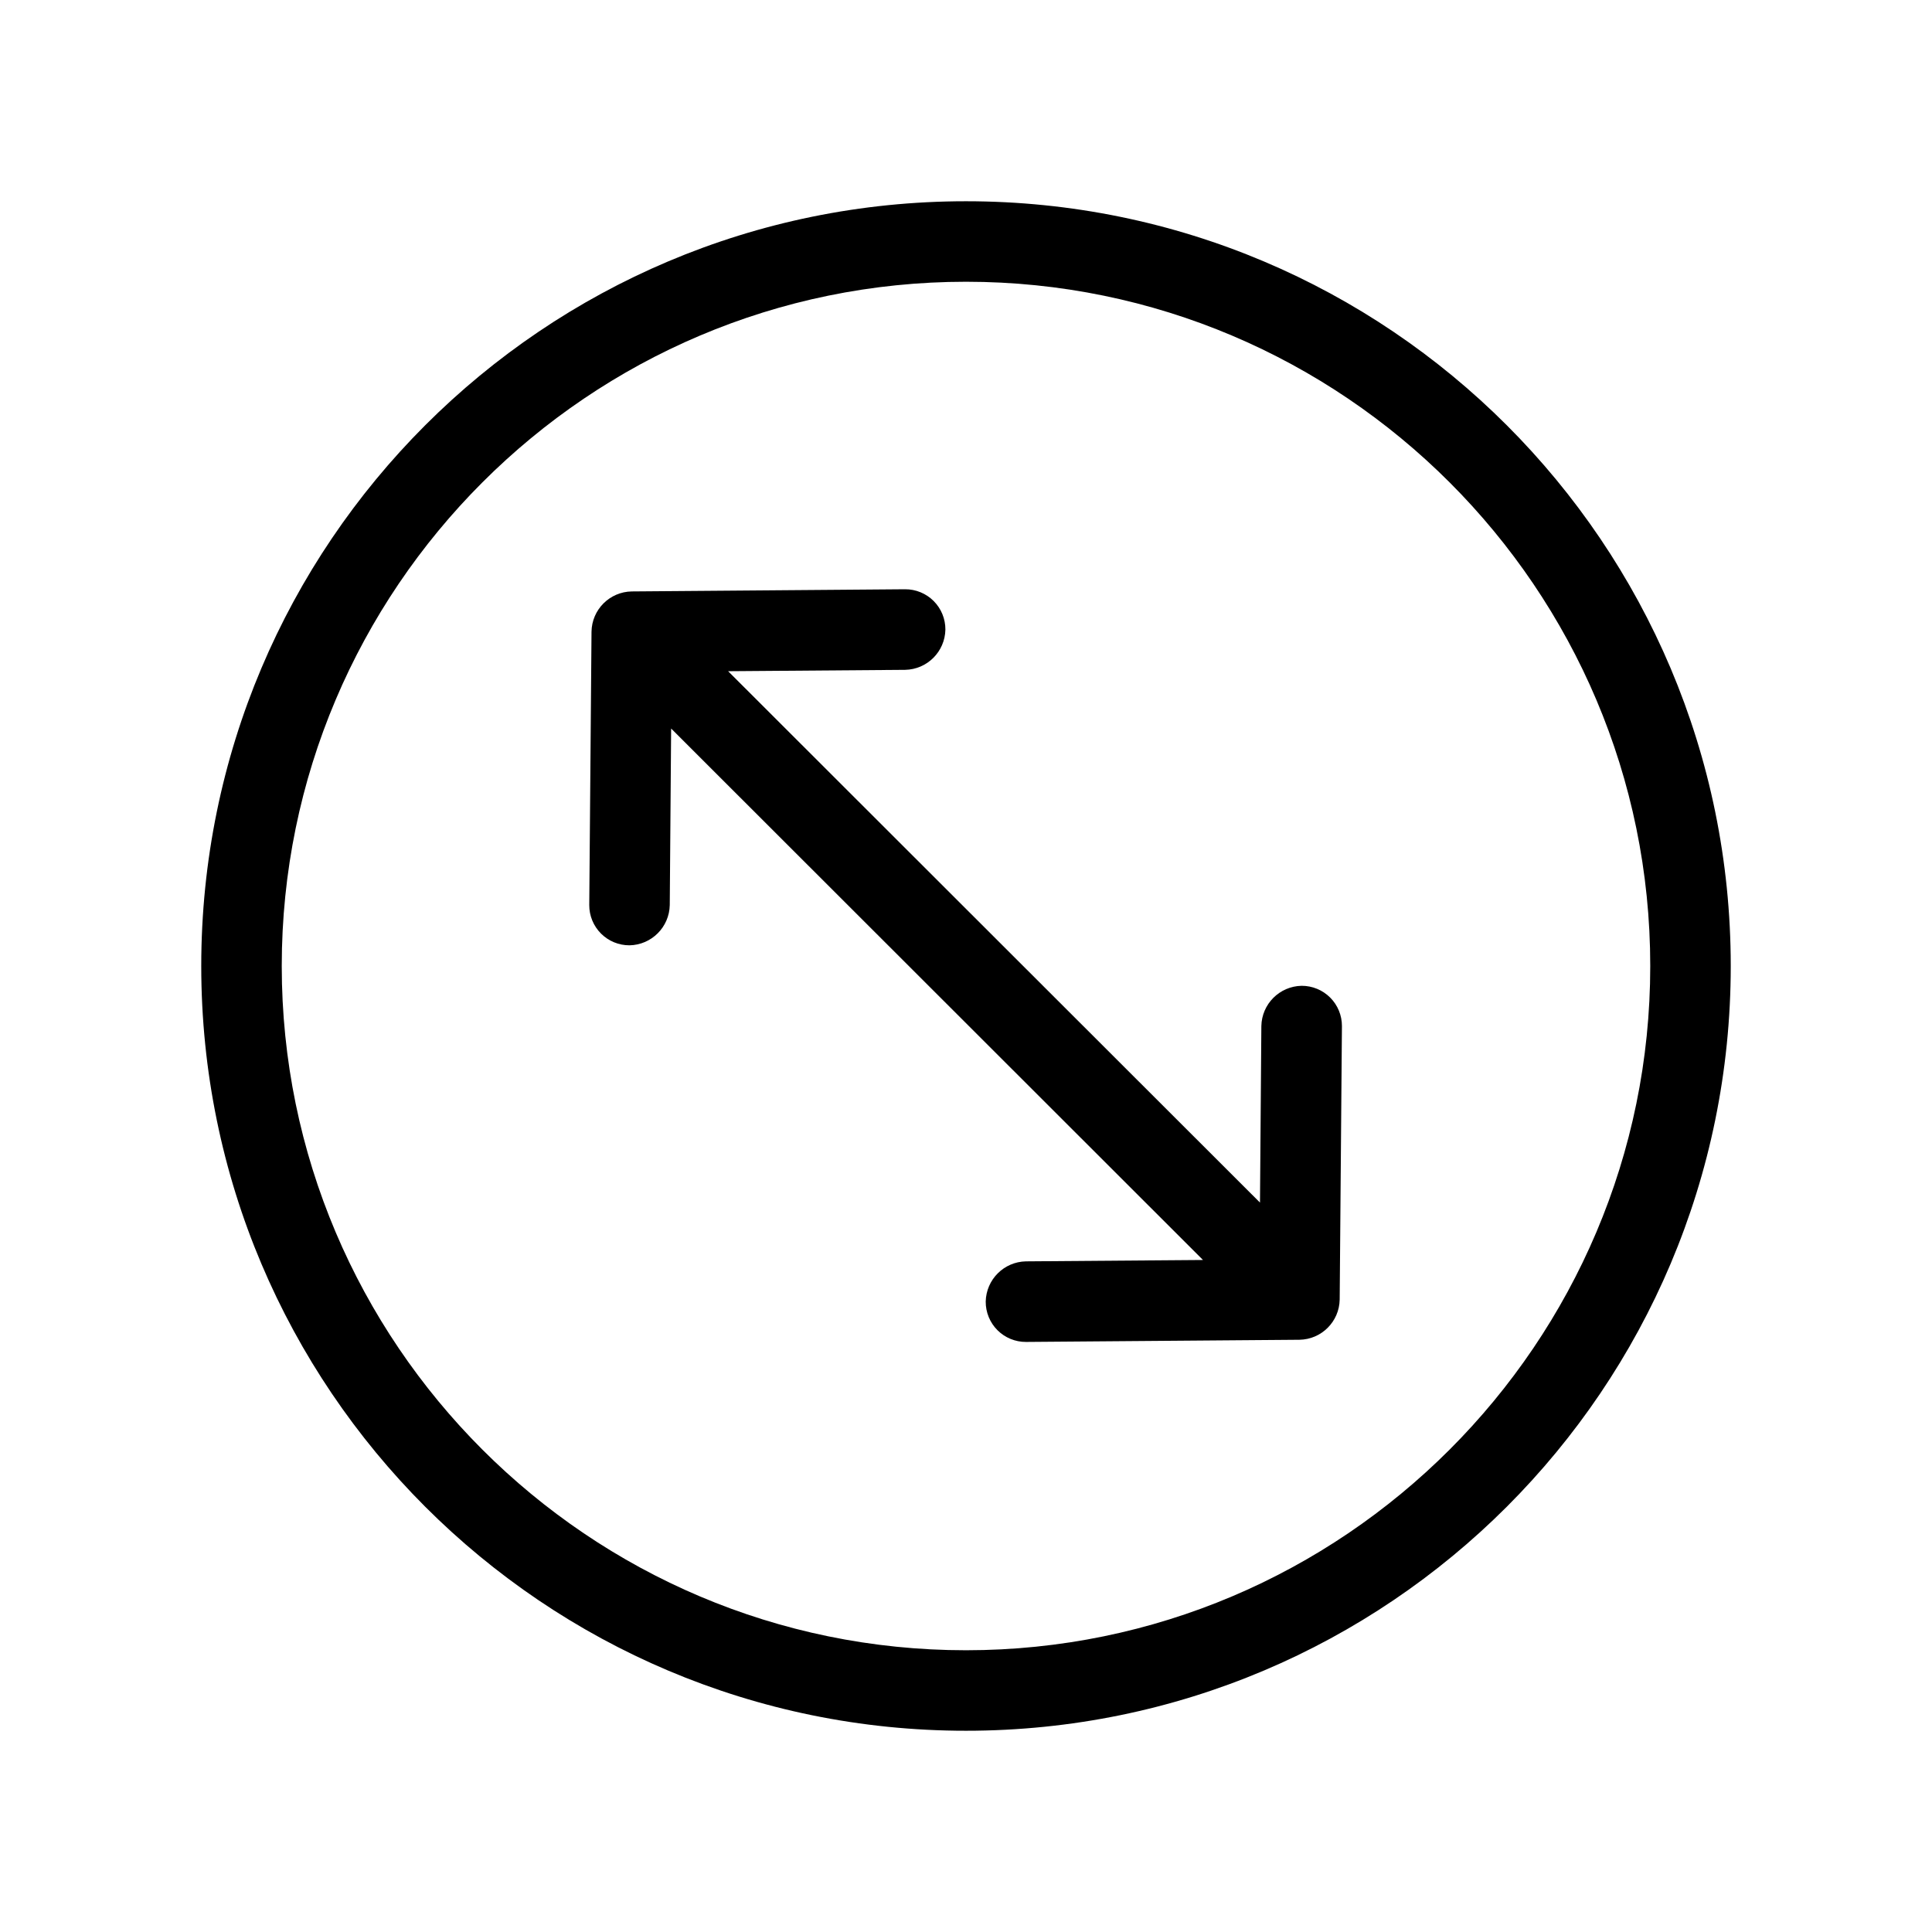
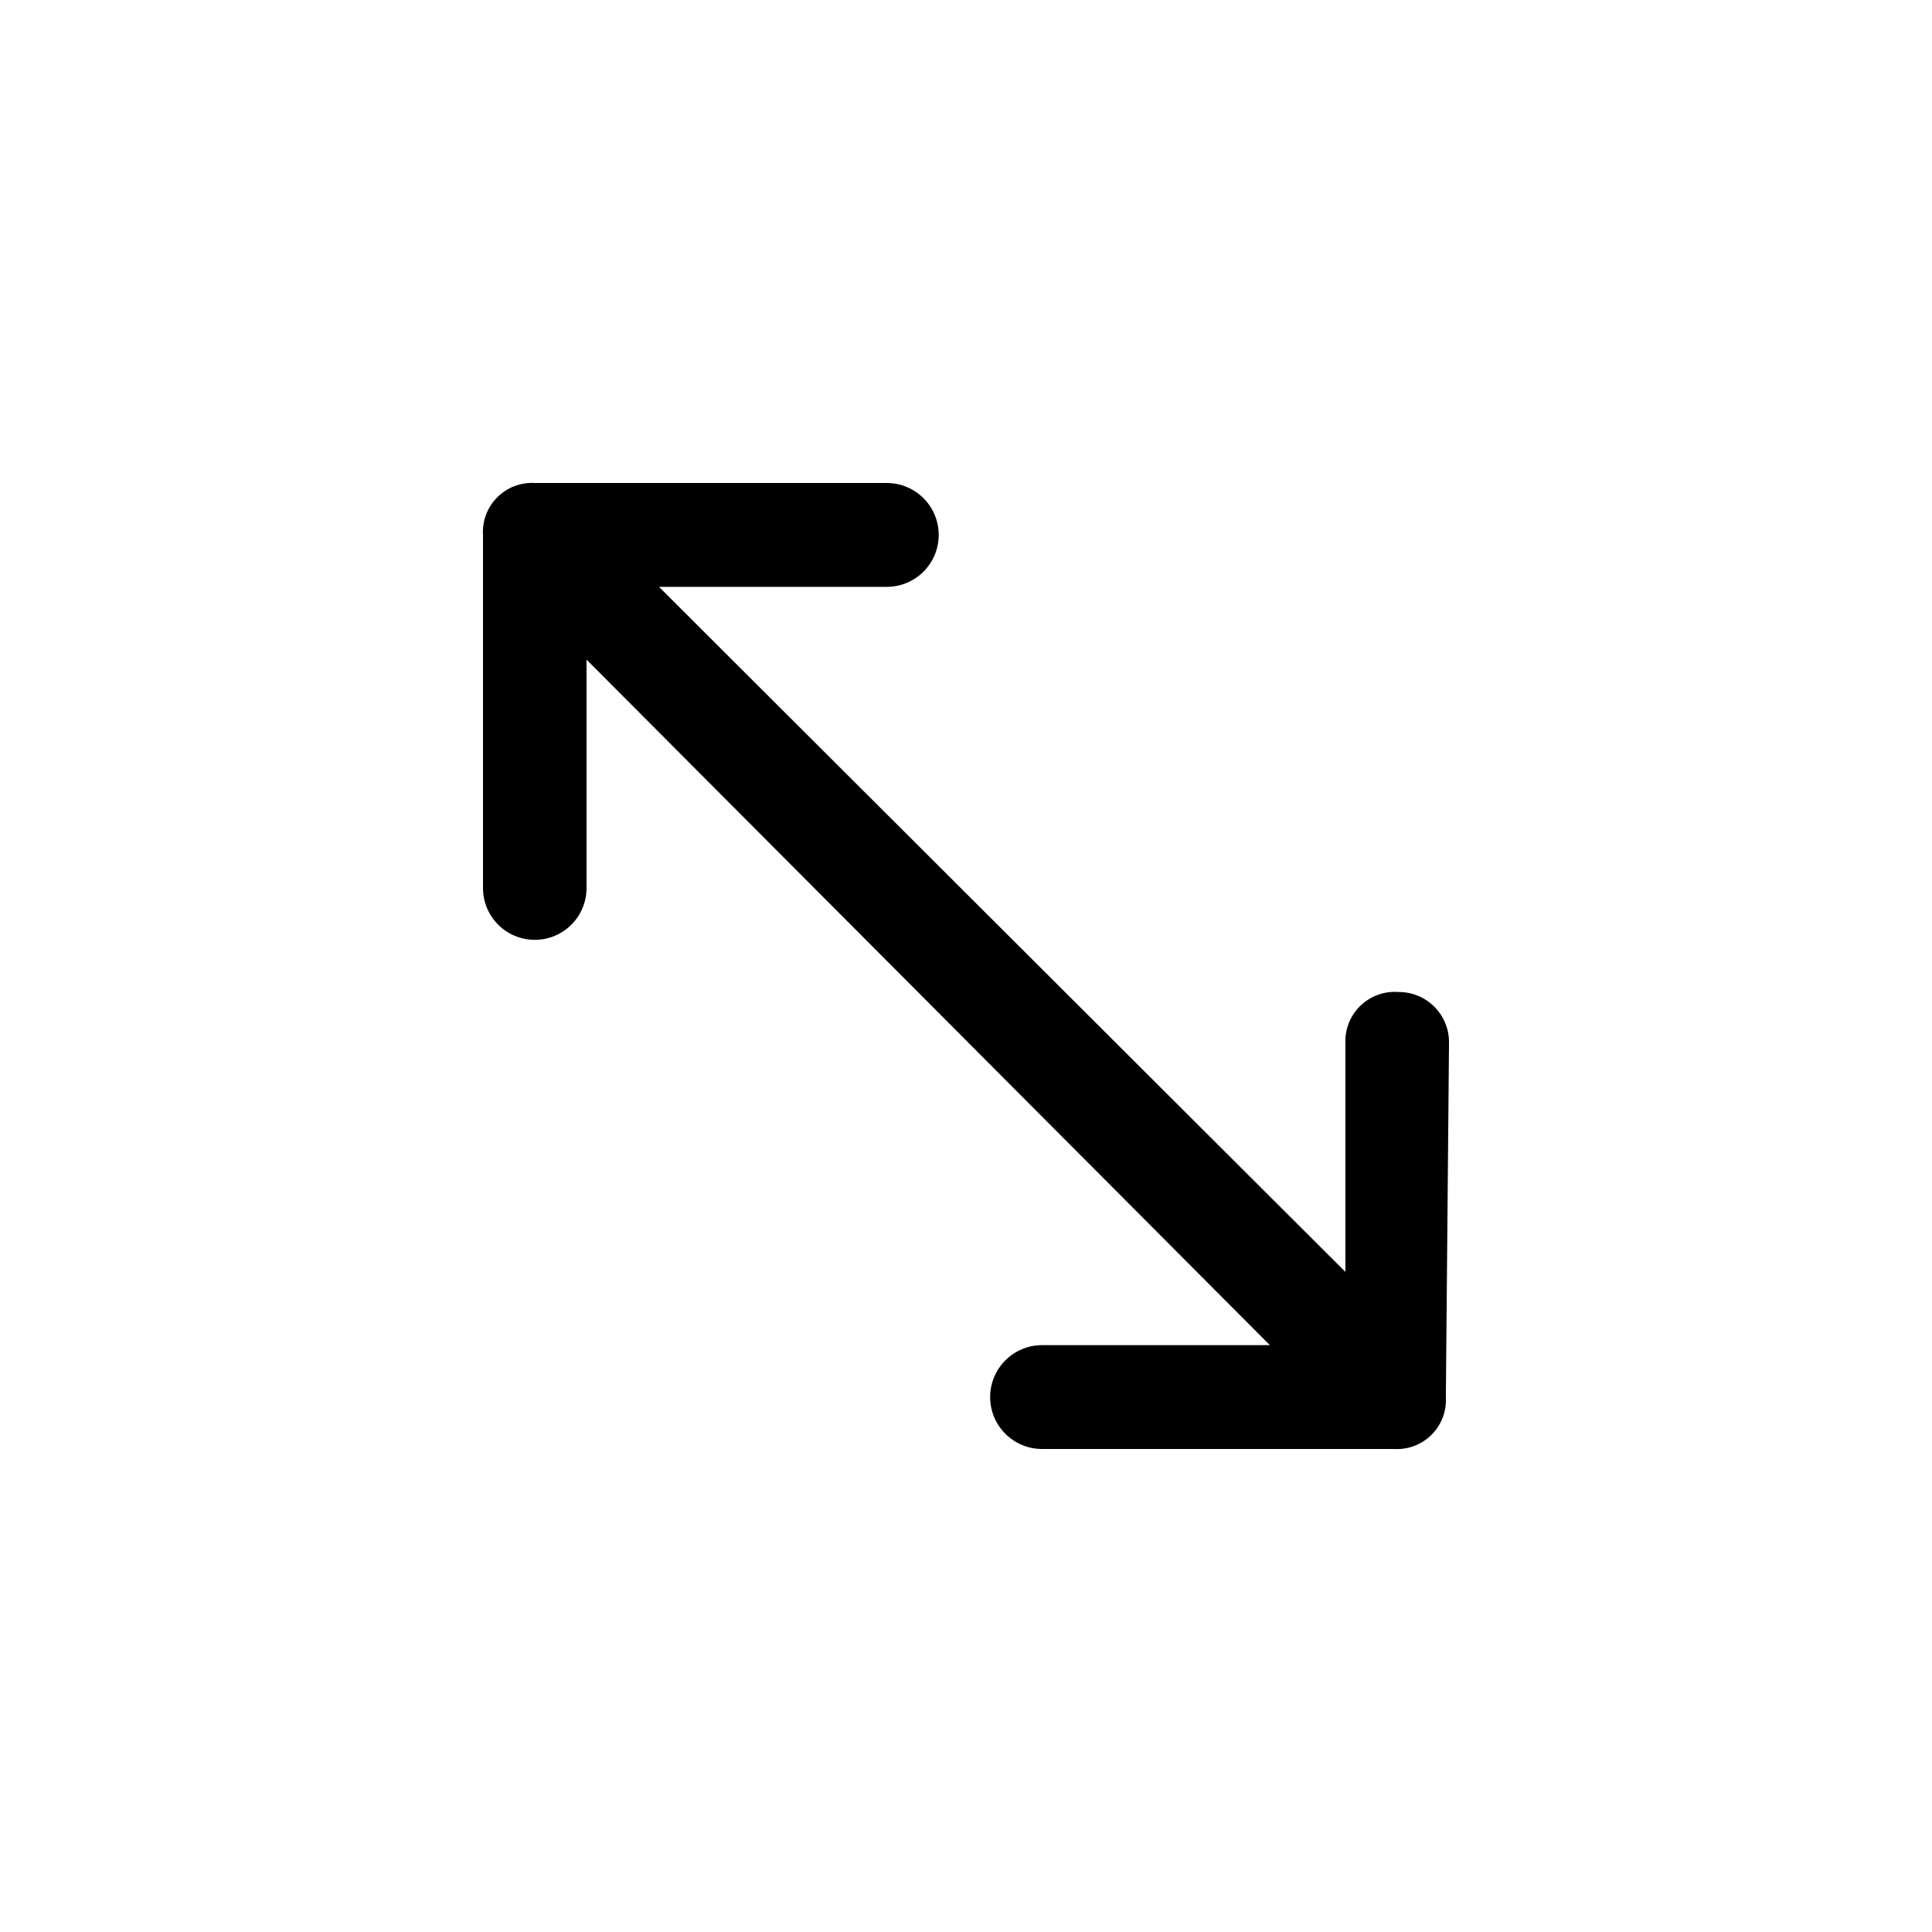
- <svg xmlns="http://www.w3.org/2000/svg" viewBox="0 0 24 24">
-   <style />
-   <g id="Create-Here">
-     <path id="Elipse_2_00000161625965410951770920000014478173435058078372_" d="M12 3.5c4.687 0 8.5 3.813 8.5 8.5s-3.813 8.5-8.5 8.5-8.5-3.813-8.5-8.5S7.313 3.5 12 3.5m0-1c-5.247 0-9.5 4.253-9.5 9.5s4.253 9.5 9.5 9.5 9.5-4.253 9.5-9.5-4.253-9.5-9.5-9.5z" />
-     <path d="M16.169 12.246a.51.51 0 0 0-.5.5l-.017 2.193-6.607-6.601 2.199-.017a.51.51 0 0 0 .5-.499.498.498 0 0 0-.501-.502l-3.395.027a.508.508 0 0 0-.5.5l-.028 3.396a.498.498 0 0 0 .5.5.51.51 0 0 0 .5-.5l.017-2.193 6.607 6.602-2.199.017a.51.51 0 0 0-.5.499.498.498 0 0 0 .501.502l3.396-.027a.508.508 0 0 0 .5-.5l.028-3.396a.499.499 0 0 0-.501-.501z" />
-   </g>
+ <svg xmlns="http://www.w3.org/2000/svg" data-name="Icon / Outlined / Action / Increase" viewBox="0 0 24 24">
+   <path d="M17.37 12.323a.613.613 0 0 0-.657.636V15.8L8.186 7.29h2.83a.645.645 0 0 0 0-1.29H6.643A.609.609 0 0 0 6 6.645v4.387a.643.643 0 1 0 1.286 0V8.194l8.489 8.516h-2.83a.645.645 0 0 0 0 1.29h4.373a.609.609 0 0 0 .643-.645L18 12.968a.624.624 0 0 0-.63-.645z" data-name="Caminho 2908" />
</svg>
